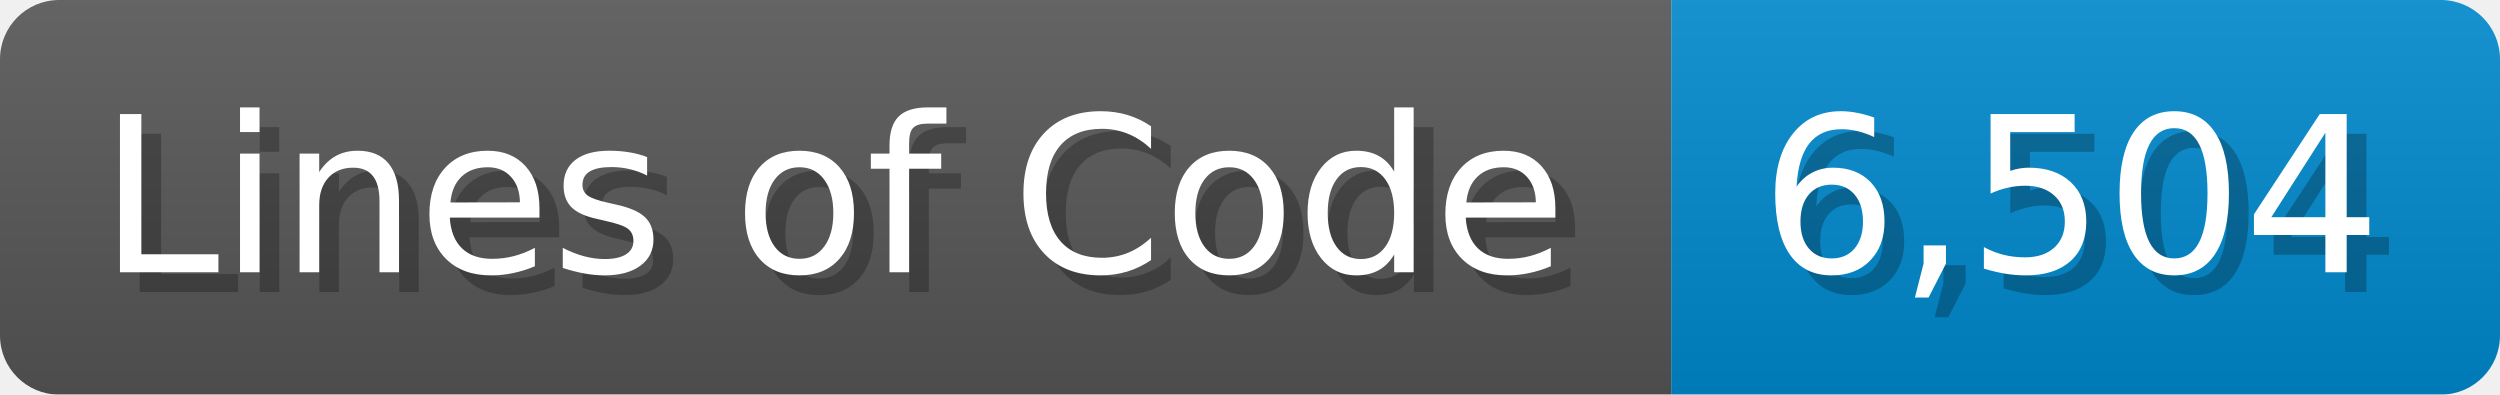
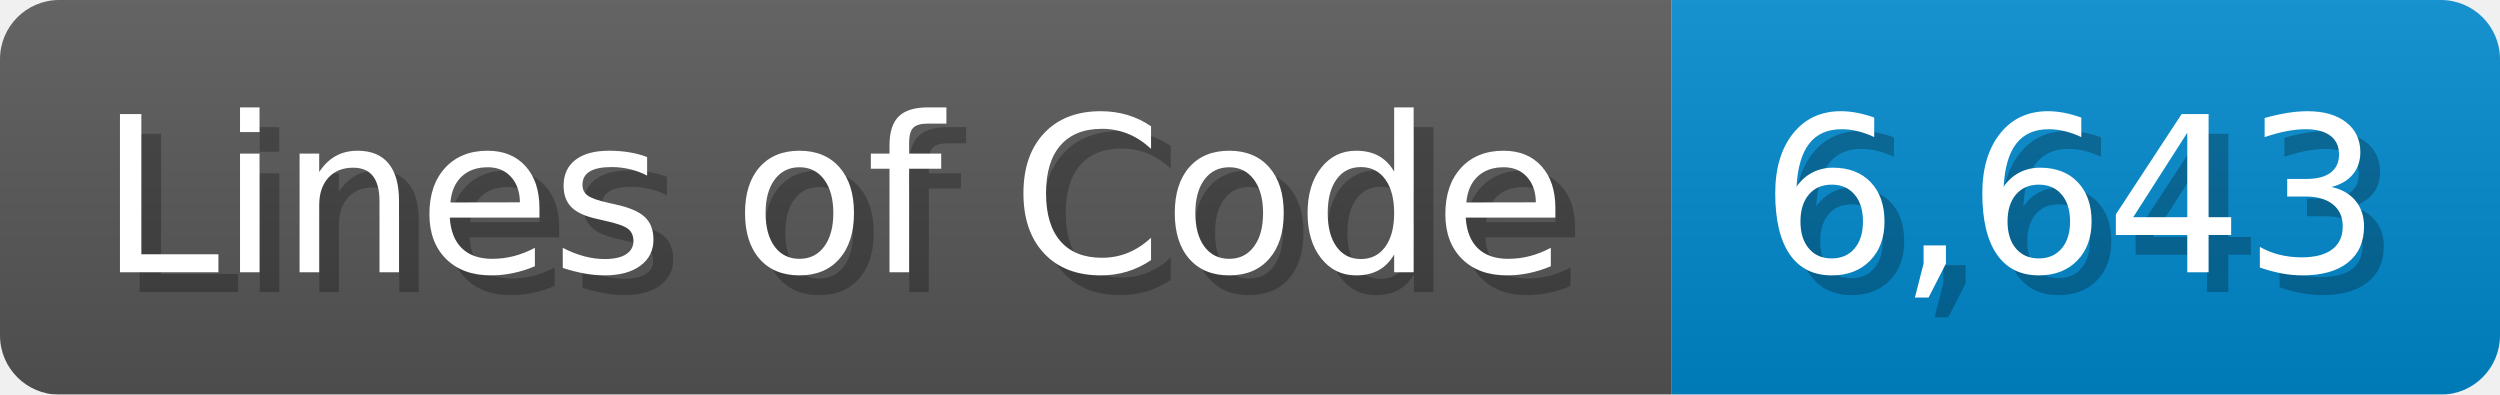
<svg xmlns="http://www.w3.org/2000/svg" width="126.7" height="20" viewBox="0 0 1267 200">
  <linearGradient id="a" x2="0" y2="100%">
    <stop offset="0" stop-opacity=".1" stop-color="#EEE" />
    <stop offset="1" stop-opacity=".1" />
  </linearGradient>
  <mask id="m">
    <rect width="1267" height="200" rx="30" fill="#FFF" />
  </mask>
  <g mask="url(#m)">
    <rect width="847" height="200" fill="#555" />
    <rect width="420" height="200" fill="#08C" x="847" />
    <rect width="1267" height="200" fill="url(#a)" />
  </g>
  <g fill="#fff" text-anchor="start" font-family="Verdana,DejaVu Sans,sans-serif" font-size="110">
    <text x="60" y="148" textLength="747" fill="#000" opacity="0.25">Lines of Code</text>
    <text x="50" y="138" textLength="747">Lines of Code</text>
-     <text x="902" y="148" textLength="320" fill="#000" opacity="0.25">6,504</text>
-     <text x="892" y="138" textLength="320">6,504</text>
+     <text x="902" y="148" textLength="320" fill="#000" opacity="0.25">6,643</text>
+     <text x="892" y="138" textLength="320">6,643</text>
  </g>
</svg>
